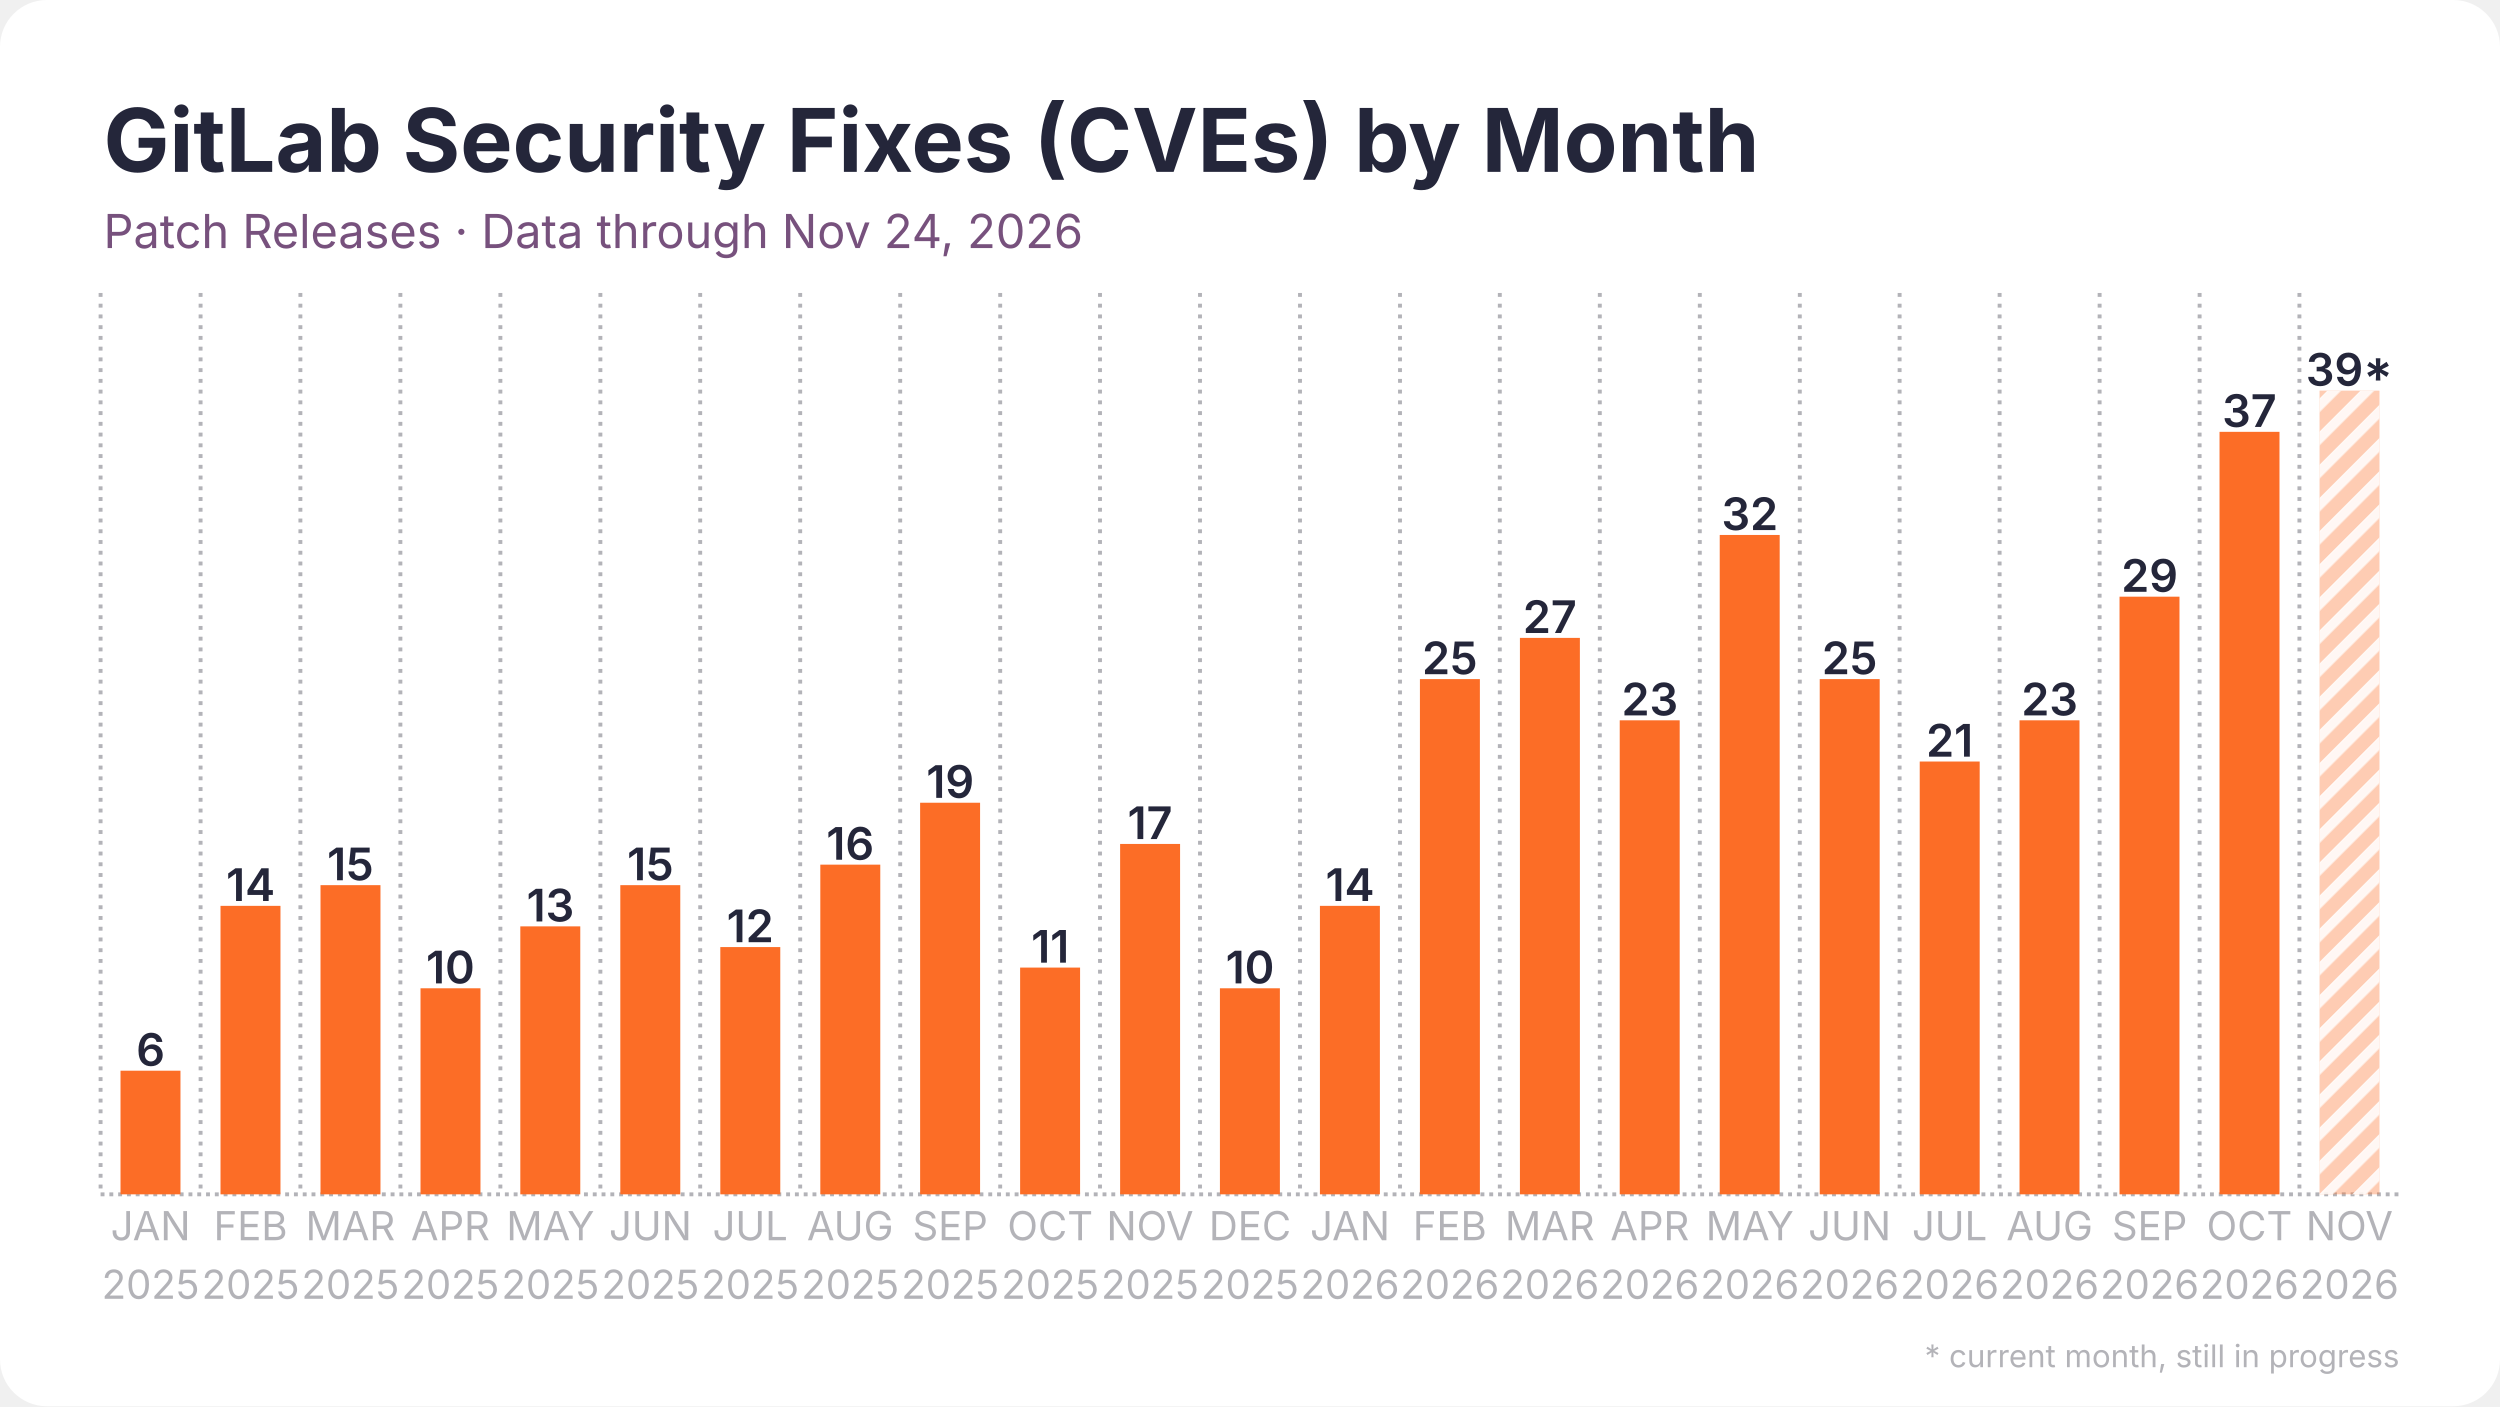
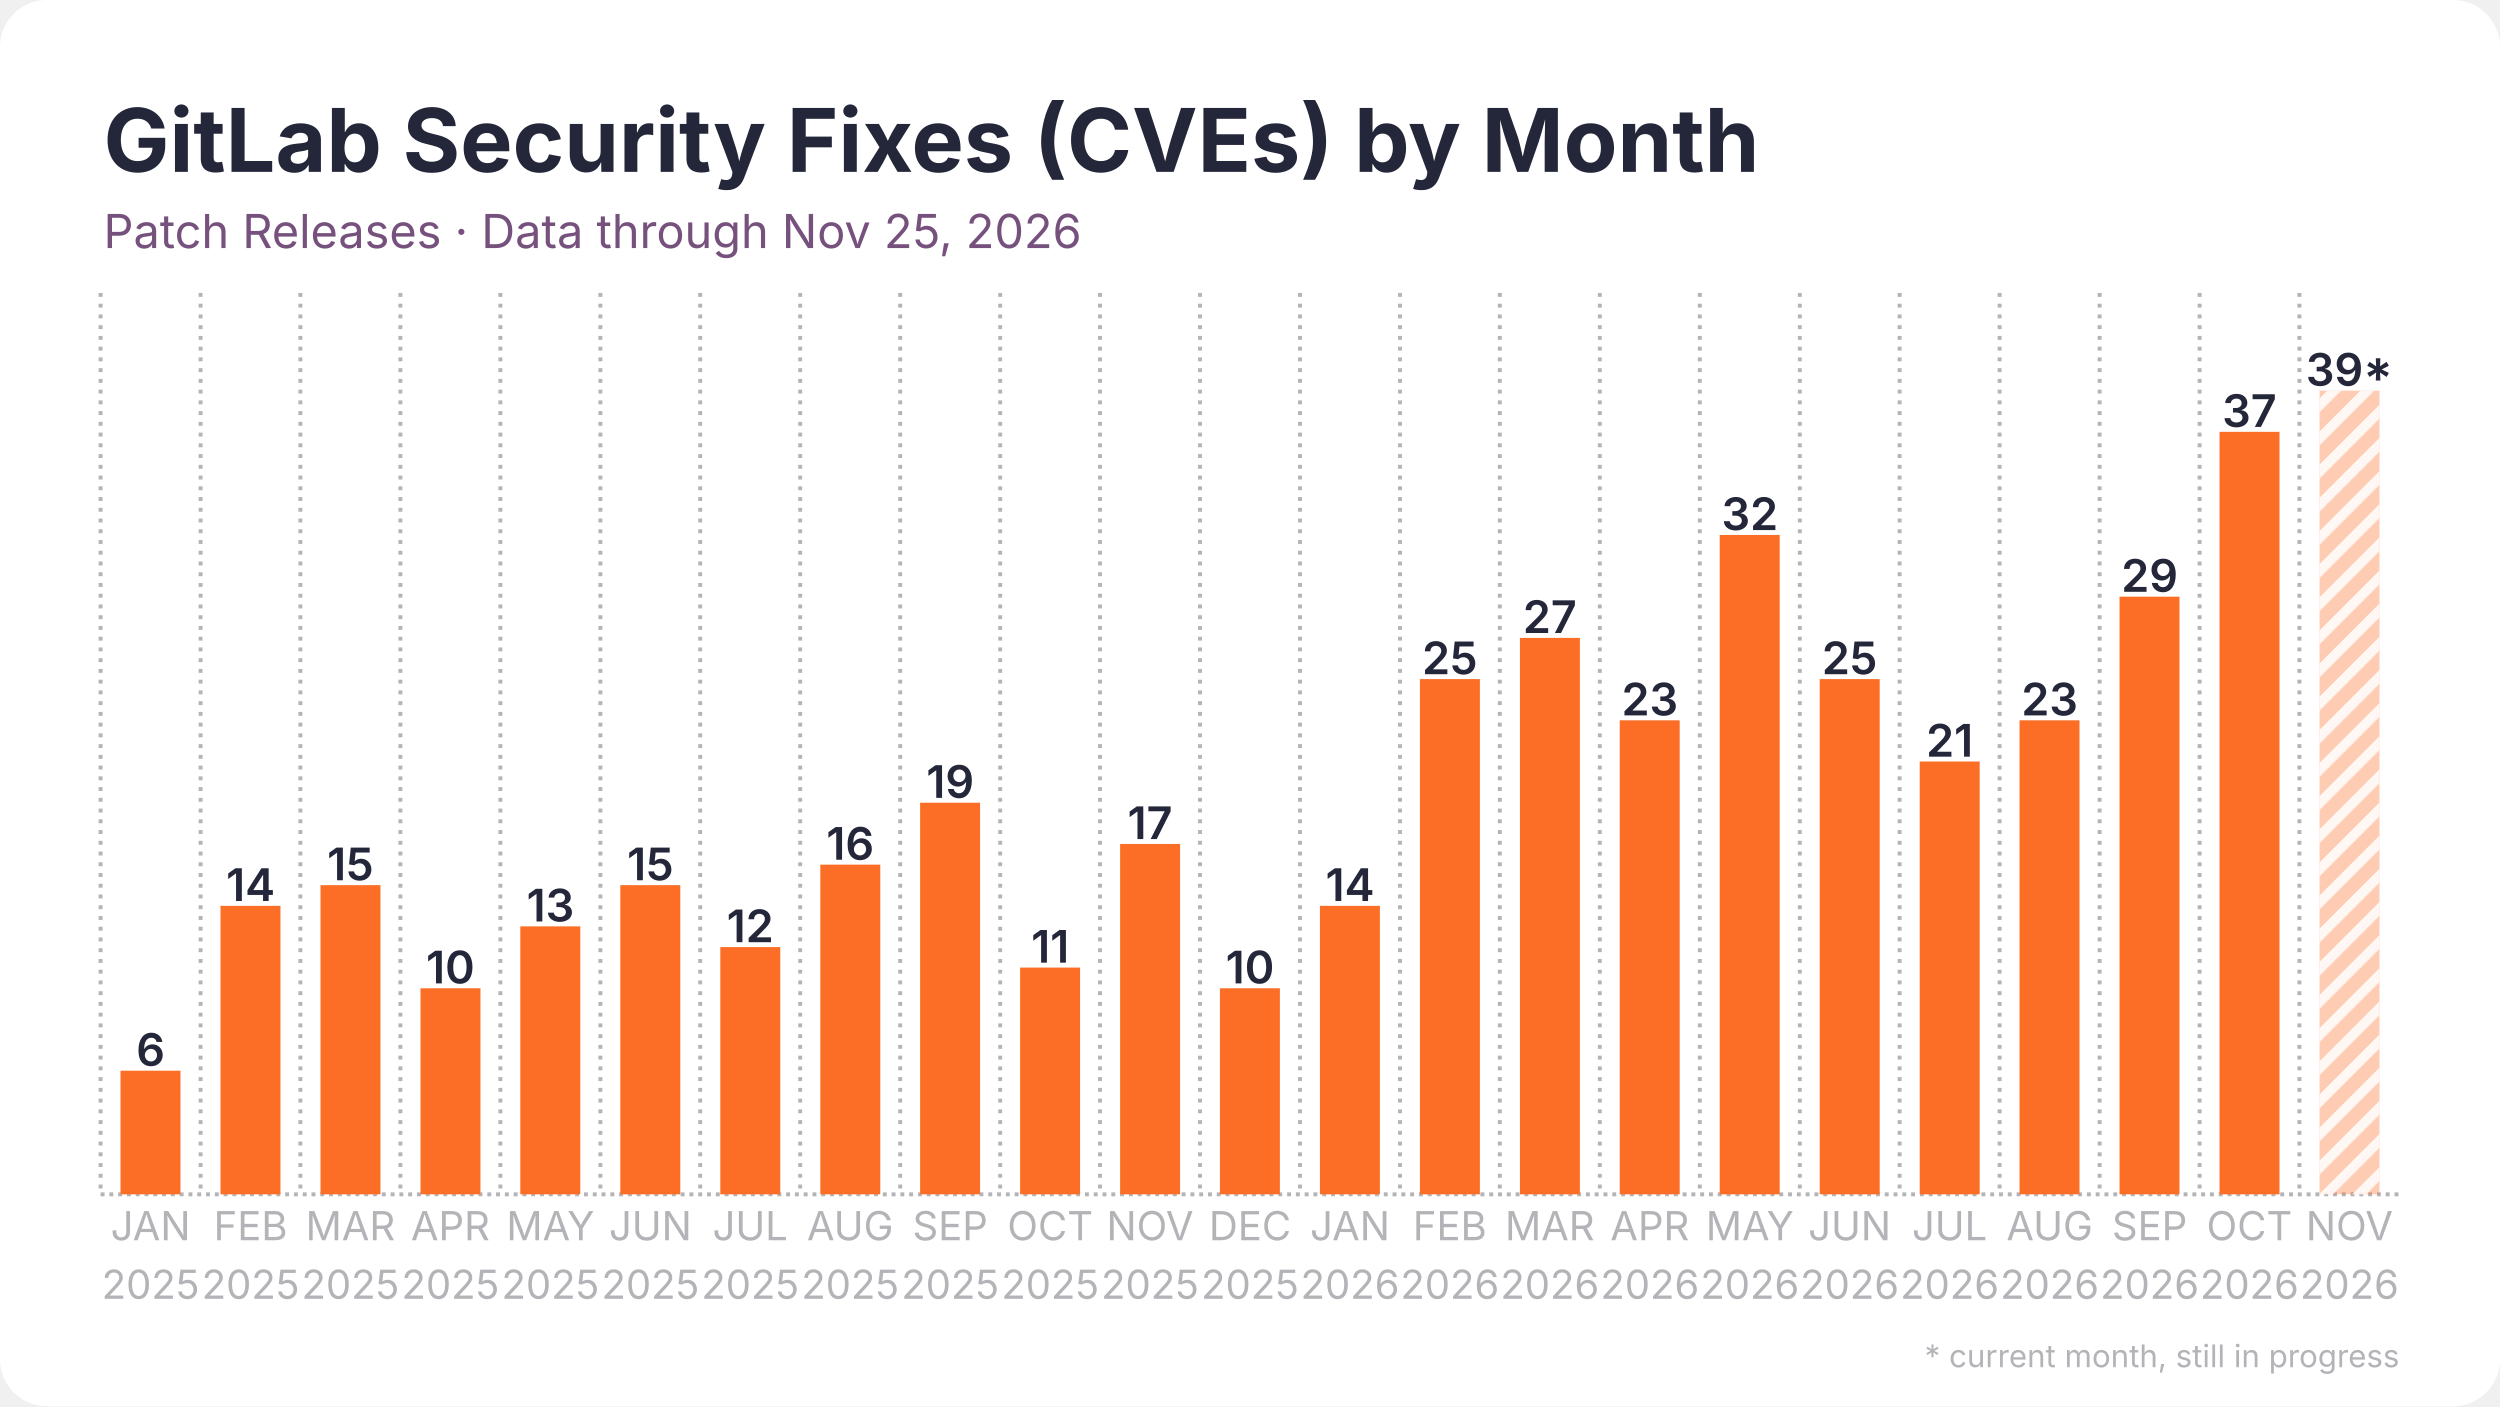
<svg xmlns="http://www.w3.org/2000/svg" width="1280" height="720" viewBox="0 0 1280 720">
  <rect width="1280" height="720" rx="24" fill="#ffffff" />
  <defs>
    <pattern id="stripes" width="12" height="12" patternUnits="userSpaceOnUse" patternTransform="rotate(45)">
      <rect width="12" height="12" fill="none" />
      <rect width="5" height="12" fill="#ffffff" opacity="0.85" />
    </pattern>
  </defs>
  <line x1="51.5" y1="611.5" x2="1228.5" y2="611.5" stroke="#b3b3b8" stroke-width="2" stroke-dasharray="2 2.5" />
  <line x1="51.5" y1="150.0" x2="51.5" y2="611.5" stroke="#b3b3b8" stroke-width="2" stroke-dasharray="2 3.5" />
  <line x1="102.7" y1="150.0" x2="102.7" y2="611.5" stroke="#b3b3b8" stroke-width="2" stroke-dasharray="2 3.5" />
  <line x1="153.8" y1="150.0" x2="153.8" y2="611.5" stroke="#b3b3b8" stroke-width="2" stroke-dasharray="2 3.5" />
  <line x1="205.0" y1="150.0" x2="205.0" y2="611.5" stroke="#b3b3b8" stroke-width="2" stroke-dasharray="2 3.5" />
  <line x1="256.2" y1="150.0" x2="256.2" y2="611.5" stroke="#b3b3b8" stroke-width="2" stroke-dasharray="2 3.5" />
  <line x1="307.4" y1="150.0" x2="307.4" y2="611.5" stroke="#b3b3b8" stroke-width="2" stroke-dasharray="2 3.5" />
  <line x1="358.5" y1="150.0" x2="358.5" y2="611.5" stroke="#b3b3b8" stroke-width="2" stroke-dasharray="2 3.5" />
  <line x1="409.7" y1="150.0" x2="409.7" y2="611.5" stroke="#b3b3b8" stroke-width="2" stroke-dasharray="2 3.5" />
  <line x1="460.9" y1="150.0" x2="460.9" y2="611.5" stroke="#b3b3b8" stroke-width="2" stroke-dasharray="2 3.5" />
  <line x1="512.1" y1="150.0" x2="512.1" y2="611.5" stroke="#b3b3b8" stroke-width="2" stroke-dasharray="2 3.5" />
  <line x1="563.2" y1="150.0" x2="563.2" y2="611.5" stroke="#b3b3b8" stroke-width="2" stroke-dasharray="2 3.5" />
  <line x1="614.4" y1="150.0" x2="614.4" y2="611.5" stroke="#b3b3b8" stroke-width="2" stroke-dasharray="2 3.5" />
  <line x1="665.6" y1="150.0" x2="665.6" y2="611.5" stroke="#b3b3b8" stroke-width="2" stroke-dasharray="2 3.5" />
  <line x1="716.8" y1="150.0" x2="716.8" y2="611.5" stroke="#b3b3b8" stroke-width="2" stroke-dasharray="2 3.5" />
  <line x1="767.9" y1="150.0" x2="767.9" y2="611.5" stroke="#b3b3b8" stroke-width="2" stroke-dasharray="2 3.5" />
  <line x1="819.1" y1="150.0" x2="819.1" y2="611.5" stroke="#b3b3b8" stroke-width="2" stroke-dasharray="2 3.5" />
  <line x1="870.3" y1="150.0" x2="870.3" y2="611.5" stroke="#b3b3b8" stroke-width="2" stroke-dasharray="2 3.5" />
  <line x1="921.5" y1="150.0" x2="921.5" y2="611.5" stroke="#b3b3b8" stroke-width="2" stroke-dasharray="2 3.5" />
  <line x1="972.6" y1="150.0" x2="972.6" y2="611.5" stroke="#b3b3b8" stroke-width="2" stroke-dasharray="2 3.5" />
  <line x1="1023.8" y1="150.0" x2="1023.8" y2="611.5" stroke="#b3b3b8" stroke-width="2" stroke-dasharray="2 3.5" />
  <line x1="1075.0" y1="150.0" x2="1075.0" y2="611.5" stroke="#b3b3b8" stroke-width="2" stroke-dasharray="2 3.5" />
  <line x1="1126.2" y1="150.0" x2="1126.2" y2="611.5" stroke="#b3b3b8" stroke-width="2" stroke-dasharray="2 3.5" />
  <line x1="1177.3" y1="150.0" x2="1177.3" y2="611.5" stroke="#b3b3b8" stroke-width="2" stroke-dasharray="2 3.5" />
  <rect x="61.7" y="548.2" width="30.7" height="63.3" fill="#fc6d26" />
  <text x="77.1" y="545.7" text-anchor="middle" font-family="Inter, Segoe UI, Helvetica, Arial, sans-serif" font-size="23.0" font-weight="600" fill="#24263a">6</text>
  <rect x="112.9" y="463.8" width="30.7" height="147.7" fill="#fc6d26" />
  <text x="128.3" y="461.3" text-anchor="middle" font-family="Inter, Segoe UI, Helvetica, Arial, sans-serif" font-size="23.0" font-weight="600" fill="#24263a">14</text>
  <rect x="164.1" y="453.2" width="30.7" height="158.3" fill="#fc6d26" />
  <text x="179.4" y="450.7" text-anchor="middle" font-family="Inter, Segoe UI, Helvetica, Arial, sans-serif" font-size="23.0" font-weight="600" fill="#24263a">15</text>
  <rect x="215.3" y="506.0" width="30.7" height="105.5" fill="#fc6d26" />
  <text x="230.6" y="503.5" text-anchor="middle" font-family="Inter, Segoe UI, Helvetica, Arial, sans-serif" font-size="23.0" font-weight="600" fill="#24263a">10</text>
  <rect x="266.4" y="474.3" width="30.7" height="137.2" fill="#fc6d26" />
  <text x="281.8" y="471.8" text-anchor="middle" font-family="Inter, Segoe UI, Helvetica, Arial, sans-serif" font-size="23.0" font-weight="600" fill="#24263a">13</text>
  <rect x="317.6" y="453.2" width="30.7" height="158.3" fill="#fc6d26" />
  <text x="333.0" y="450.7" text-anchor="middle" font-family="Inter, Segoe UI, Helvetica, Arial, sans-serif" font-size="23.0" font-weight="600" fill="#24263a">15</text>
  <rect x="368.8" y="484.9" width="30.7" height="126.6" fill="#fc6d26" />
  <text x="384.1" y="482.4" text-anchor="middle" font-family="Inter, Segoe UI, Helvetica, Arial, sans-serif" font-size="23.0" font-weight="600" fill="#24263a">12</text>
  <rect x="420.0" y="442.7" width="30.7" height="168.8" fill="#fc6d26" />
  <text x="435.3" y="440.2" text-anchor="middle" font-family="Inter, Segoe UI, Helvetica, Arial, sans-serif" font-size="23.0" font-weight="600" fill="#24263a">16</text>
  <rect x="471.1" y="411.0" width="30.7" height="200.5" fill="#fc6d26" />
  <text x="486.5" y="408.5" text-anchor="middle" font-family="Inter, Segoe UI, Helvetica, Arial, sans-serif" font-size="23.0" font-weight="600" fill="#24263a">19</text>
  <rect x="522.3" y="495.4" width="30.7" height="116.1" fill="#fc6d26" />
  <text x="537.7" y="492.9" text-anchor="middle" font-family="Inter, Segoe UI, Helvetica, Arial, sans-serif" font-size="23.0" font-weight="600" fill="#24263a">11</text>
  <rect x="573.5" y="432.1" width="30.7" height="179.4" fill="#fc6d26" />
  <text x="588.8" y="429.6" text-anchor="middle" font-family="Inter, Segoe UI, Helvetica, Arial, sans-serif" font-size="23.0" font-weight="600" fill="#24263a">17</text>
  <rect x="624.6" y="506.0" width="30.7" height="105.5" fill="#fc6d26" />
  <text x="640.0" y="503.5" text-anchor="middle" font-family="Inter, Segoe UI, Helvetica, Arial, sans-serif" font-size="23.0" font-weight="600" fill="#24263a">10</text>
  <rect x="675.8" y="463.8" width="30.7" height="147.7" fill="#fc6d26" />
  <text x="691.2" y="461.3" text-anchor="middle" font-family="Inter, Segoe UI, Helvetica, Arial, sans-serif" font-size="23.0" font-weight="600" fill="#24263a">14</text>
  <rect x="727.0" y="347.7" width="30.7" height="263.8" fill="#fc6d26" />
  <text x="742.3" y="345.2" text-anchor="middle" font-family="Inter, Segoe UI, Helvetica, Arial, sans-serif" font-size="23.0" font-weight="600" fill="#24263a">25</text>
  <rect x="778.2" y="326.6" width="30.7" height="284.9" fill="#fc6d26" />
  <text x="793.5" y="324.1" text-anchor="middle" font-family="Inter, Segoe UI, Helvetica, Arial, sans-serif" font-size="23.0" font-weight="600" fill="#24263a">27</text>
  <rect x="829.3" y="368.8" width="30.7" height="242.7" fill="#fc6d26" />
  <text x="844.7" y="366.3" text-anchor="middle" font-family="Inter, Segoe UI, Helvetica, Arial, sans-serif" font-size="23.0" font-weight="600" fill="#24263a">23</text>
  <rect x="880.5" y="273.9" width="30.7" height="337.6" fill="#fc6d26" />
  <text x="895.9" y="271.4" text-anchor="middle" font-family="Inter, Segoe UI, Helvetica, Arial, sans-serif" font-size="23.0" font-weight="600" fill="#24263a">32</text>
  <rect x="931.7" y="347.7" width="30.7" height="263.8" fill="#fc6d26" />
  <text x="947.0" y="345.2" text-anchor="middle" font-family="Inter, Segoe UI, Helvetica, Arial, sans-serif" font-size="23.0" font-weight="600" fill="#24263a">25</text>
  <rect x="982.9" y="389.9" width="30.7" height="221.6" fill="#fc6d26" />
  <text x="998.2" y="387.4" text-anchor="middle" font-family="Inter, Segoe UI, Helvetica, Arial, sans-serif" font-size="23.0" font-weight="600" fill="#24263a">21</text>
  <rect x="1034.0" y="368.8" width="30.7" height="242.7" fill="#fc6d26" />
  <text x="1049.4" y="366.3" text-anchor="middle" font-family="Inter, Segoe UI, Helvetica, Arial, sans-serif" font-size="23.0" font-weight="600" fill="#24263a">23</text>
  <rect x="1085.2" y="305.5" width="30.7" height="306.0" fill="#fc6d26" />
  <text x="1100.6" y="303.0" text-anchor="middle" font-family="Inter, Segoe UI, Helvetica, Arial, sans-serif" font-size="23.0" font-weight="600" fill="#24263a">29</text>
  <rect x="1136.4" y="221.1" width="30.7" height="390.4" fill="#fc6d26" />
  <text x="1151.7" y="218.6" text-anchor="middle" font-family="Inter, Segoe UI, Helvetica, Arial, sans-serif" font-size="23.0" font-weight="600" fill="#24263a">37</text>
  <rect x="1187.6" y="200.0" width="30.7" height="411.5" fill="#fc6d26" opacity="0.35" />
  <rect x="1187.6" y="200.0" width="30.7" height="411.5" fill="url(#stripes)" />
  <text x="1202.9" y="197.5" text-anchor="middle" font-family="Inter, Segoe UI, Helvetica, Arial, sans-serif" font-size="23.0" font-weight="600" fill="#24263a">39*</text>
  <text x="77.1" y="635" text-anchor="middle" font-family="Inter, Segoe UI, Helvetica, Arial, sans-serif" font-size="20.5" fill="#b3b3b8">JAN</text>
  <text x="77.1" y="665" text-anchor="middle" font-family="Inter, Segoe UI, Helvetica, Arial, sans-serif" font-size="20.5" fill="#b3b3b8">2025</text>
  <text x="128.3" y="635" text-anchor="middle" font-family="Inter, Segoe UI, Helvetica, Arial, sans-serif" font-size="20.5" fill="#b3b3b8">FEB</text>
  <text x="128.3" y="665" text-anchor="middle" font-family="Inter, Segoe UI, Helvetica, Arial, sans-serif" font-size="20.5" fill="#b3b3b8">2025</text>
  <text x="179.4" y="635" text-anchor="middle" font-family="Inter, Segoe UI, Helvetica, Arial, sans-serif" font-size="20.5" fill="#b3b3b8">MAR</text>
  <text x="179.4" y="665" text-anchor="middle" font-family="Inter, Segoe UI, Helvetica, Arial, sans-serif" font-size="20.5" fill="#b3b3b8">2025</text>
  <text x="230.6" y="635" text-anchor="middle" font-family="Inter, Segoe UI, Helvetica, Arial, sans-serif" font-size="20.5" fill="#b3b3b8">APR</text>
  <text x="230.6" y="665" text-anchor="middle" font-family="Inter, Segoe UI, Helvetica, Arial, sans-serif" font-size="20.5" fill="#b3b3b8">2025</text>
  <text x="281.8" y="635" text-anchor="middle" font-family="Inter, Segoe UI, Helvetica, Arial, sans-serif" font-size="20.5" fill="#b3b3b8">MAY</text>
  <text x="281.8" y="665" text-anchor="middle" font-family="Inter, Segoe UI, Helvetica, Arial, sans-serif" font-size="20.5" fill="#b3b3b8">2025</text>
  <text x="333.0" y="635" text-anchor="middle" font-family="Inter, Segoe UI, Helvetica, Arial, sans-serif" font-size="20.5" fill="#b3b3b8">JUN</text>
  <text x="333.0" y="665" text-anchor="middle" font-family="Inter, Segoe UI, Helvetica, Arial, sans-serif" font-size="20.5" fill="#b3b3b8">2025</text>
  <text x="384.1" y="635" text-anchor="middle" font-family="Inter, Segoe UI, Helvetica, Arial, sans-serif" font-size="20.5" fill="#b3b3b8">JUL</text>
  <text x="384.1" y="665" text-anchor="middle" font-family="Inter, Segoe UI, Helvetica, Arial, sans-serif" font-size="20.5" fill="#b3b3b8">2025</text>
  <text x="435.3" y="635" text-anchor="middle" font-family="Inter, Segoe UI, Helvetica, Arial, sans-serif" font-size="20.5" fill="#b3b3b8">AUG</text>
  <text x="435.3" y="665" text-anchor="middle" font-family="Inter, Segoe UI, Helvetica, Arial, sans-serif" font-size="20.5" fill="#b3b3b8">2025</text>
  <text x="486.5" y="635" text-anchor="middle" font-family="Inter, Segoe UI, Helvetica, Arial, sans-serif" font-size="20.5" fill="#b3b3b8">SEP</text>
  <text x="486.5" y="665" text-anchor="middle" font-family="Inter, Segoe UI, Helvetica, Arial, sans-serif" font-size="20.5" fill="#b3b3b8">2025</text>
  <text x="537.7" y="635" text-anchor="middle" font-family="Inter, Segoe UI, Helvetica, Arial, sans-serif" font-size="20.5" fill="#b3b3b8">OCT</text>
  <text x="537.7" y="665" text-anchor="middle" font-family="Inter, Segoe UI, Helvetica, Arial, sans-serif" font-size="20.5" fill="#b3b3b8">2025</text>
  <text x="588.8" y="635" text-anchor="middle" font-family="Inter, Segoe UI, Helvetica, Arial, sans-serif" font-size="20.5" fill="#b3b3b8">NOV</text>
  <text x="588.8" y="665" text-anchor="middle" font-family="Inter, Segoe UI, Helvetica, Arial, sans-serif" font-size="20.5" fill="#b3b3b8">2025</text>
  <text x="640.0" y="635" text-anchor="middle" font-family="Inter, Segoe UI, Helvetica, Arial, sans-serif" font-size="20.5" fill="#b3b3b8">DEC</text>
  <text x="640.0" y="665" text-anchor="middle" font-family="Inter, Segoe UI, Helvetica, Arial, sans-serif" font-size="20.5" fill="#b3b3b8">2025</text>
  <text x="691.2" y="635" text-anchor="middle" font-family="Inter, Segoe UI, Helvetica, Arial, sans-serif" font-size="20.5" fill="#b3b3b8">JAN</text>
  <text x="691.2" y="665" text-anchor="middle" font-family="Inter, Segoe UI, Helvetica, Arial, sans-serif" font-size="20.5" fill="#b3b3b8">2026</text>
  <text x="742.3" y="635" text-anchor="middle" font-family="Inter, Segoe UI, Helvetica, Arial, sans-serif" font-size="20.5" fill="#b3b3b8">FEB</text>
  <text x="742.3" y="665" text-anchor="middle" font-family="Inter, Segoe UI, Helvetica, Arial, sans-serif" font-size="20.5" fill="#b3b3b8">2026</text>
  <text x="793.5" y="635" text-anchor="middle" font-family="Inter, Segoe UI, Helvetica, Arial, sans-serif" font-size="20.5" fill="#b3b3b8">MAR</text>
  <text x="793.5" y="665" text-anchor="middle" font-family="Inter, Segoe UI, Helvetica, Arial, sans-serif" font-size="20.5" fill="#b3b3b8">2026</text>
  <text x="844.7" y="635" text-anchor="middle" font-family="Inter, Segoe UI, Helvetica, Arial, sans-serif" font-size="20.5" fill="#b3b3b8">APR</text>
  <text x="844.7" y="665" text-anchor="middle" font-family="Inter, Segoe UI, Helvetica, Arial, sans-serif" font-size="20.5" fill="#b3b3b8">2026</text>
  <text x="895.9" y="635" text-anchor="middle" font-family="Inter, Segoe UI, Helvetica, Arial, sans-serif" font-size="20.5" fill="#b3b3b8">MAY</text>
  <text x="895.9" y="665" text-anchor="middle" font-family="Inter, Segoe UI, Helvetica, Arial, sans-serif" font-size="20.5" fill="#b3b3b8">2026</text>
  <text x="947.0" y="635" text-anchor="middle" font-family="Inter, Segoe UI, Helvetica, Arial, sans-serif" font-size="20.5" fill="#b3b3b8">JUN</text>
  <text x="947.0" y="665" text-anchor="middle" font-family="Inter, Segoe UI, Helvetica, Arial, sans-serif" font-size="20.5" fill="#b3b3b8">2026</text>
  <text x="998.2" y="635" text-anchor="middle" font-family="Inter, Segoe UI, Helvetica, Arial, sans-serif" font-size="20.5" fill="#b3b3b8">JUL</text>
  <text x="998.2" y="665" text-anchor="middle" font-family="Inter, Segoe UI, Helvetica, Arial, sans-serif" font-size="20.5" fill="#b3b3b8">2026</text>
  <text x="1049.4" y="635" text-anchor="middle" font-family="Inter, Segoe UI, Helvetica, Arial, sans-serif" font-size="20.5" fill="#b3b3b8">AUG</text>
  <text x="1049.4" y="665" text-anchor="middle" font-family="Inter, Segoe UI, Helvetica, Arial, sans-serif" font-size="20.5" fill="#b3b3b8">2026</text>
  <text x="1100.6" y="635" text-anchor="middle" font-family="Inter, Segoe UI, Helvetica, Arial, sans-serif" font-size="20.5" fill="#b3b3b8">SEP</text>
  <text x="1100.6" y="665" text-anchor="middle" font-family="Inter, Segoe UI, Helvetica, Arial, sans-serif" font-size="20.5" fill="#b3b3b8">2026</text>
  <text x="1151.7" y="635" text-anchor="middle" font-family="Inter, Segoe UI, Helvetica, Arial, sans-serif" font-size="20.5" fill="#b3b3b8">OCT</text>
  <text x="1151.7" y="665" text-anchor="middle" font-family="Inter, Segoe UI, Helvetica, Arial, sans-serif" font-size="20.5" fill="#b3b3b8">2026</text>
  <text x="1202.9" y="635" text-anchor="middle" font-family="Inter, Segoe UI, Helvetica, Arial, sans-serif" font-size="20.5" fill="#b3b3b8">NOV</text>
  <text x="1202.9" y="665" text-anchor="middle" font-family="Inter, Segoe UI, Helvetica, Arial, sans-serif" font-size="20.5" fill="#b3b3b8">2026</text>
  <text x="53.0" y="88.0" font-family="Inter, Segoe UI, Helvetica, Arial, sans-serif" font-size="45" font-weight="700" fill="#24263a">GitLab Security Fixes (CVEs) by Month</text>
-   <text x="53.0" y="127.0" font-family="Inter, Segoe UI, Helvetica, Arial, sans-serif" font-size="24" fill="#77517d">Patch Releases · Data through Nov 24, 2026</text>
+   <text x="53.0" y="127.0" font-family="Inter, Segoe UI, Helvetica, Arial, sans-serif" font-size="24" fill="#77517d">Patch Releases · Data through Nov 25, 2026</text>
  <text x="1228.5" y="700" text-anchor="end" font-family="Inter, Segoe UI, Helvetica, Arial, sans-serif" font-size="16" fill="#b3b3b8">* current month, still in progress</text>
</svg>
